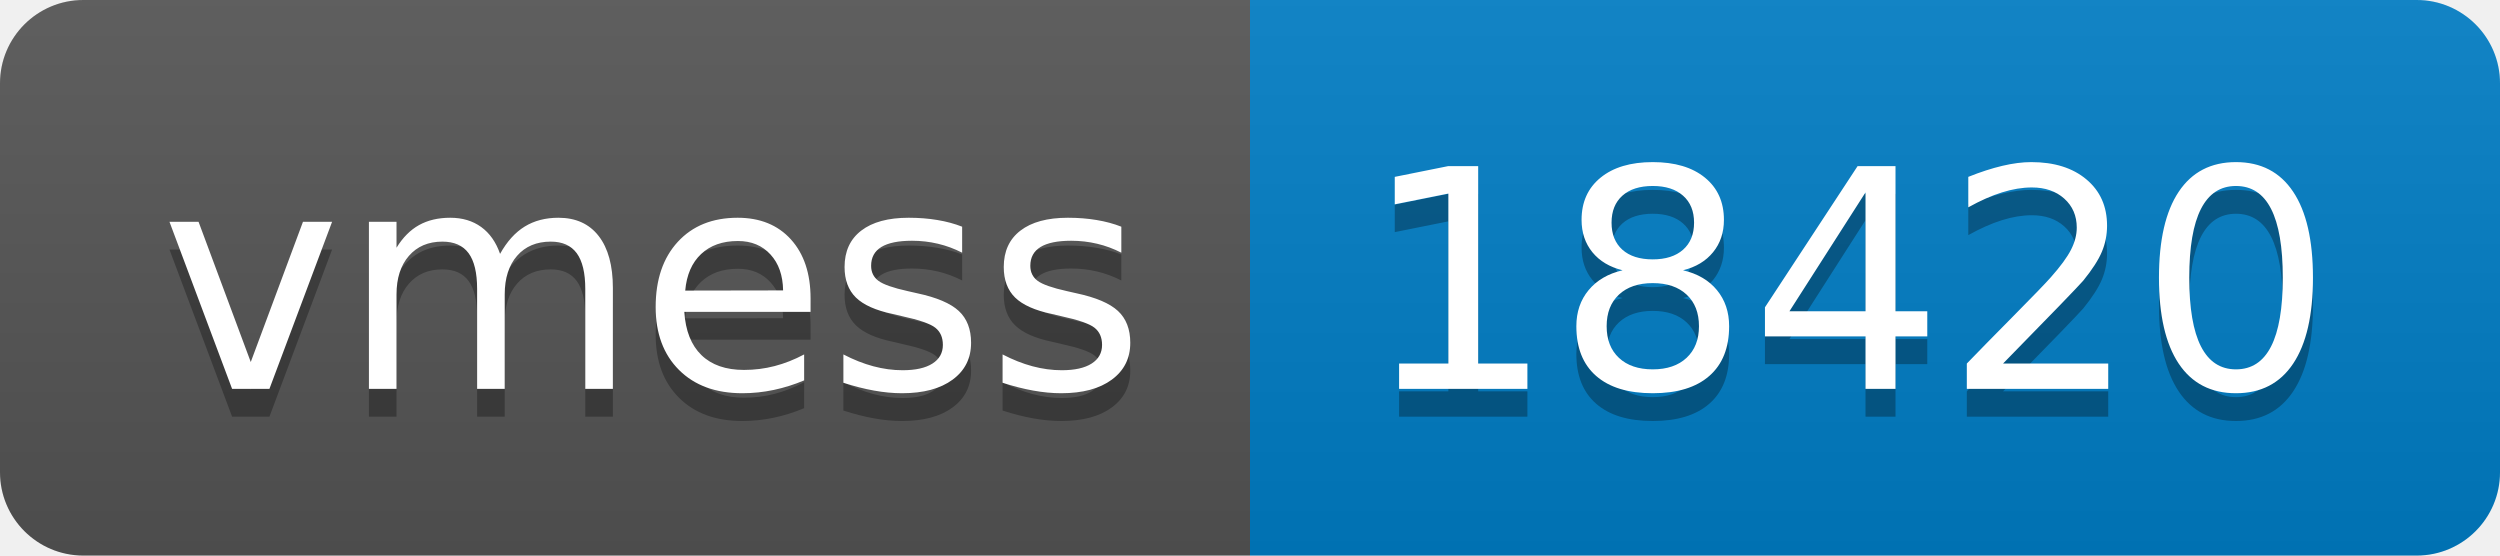
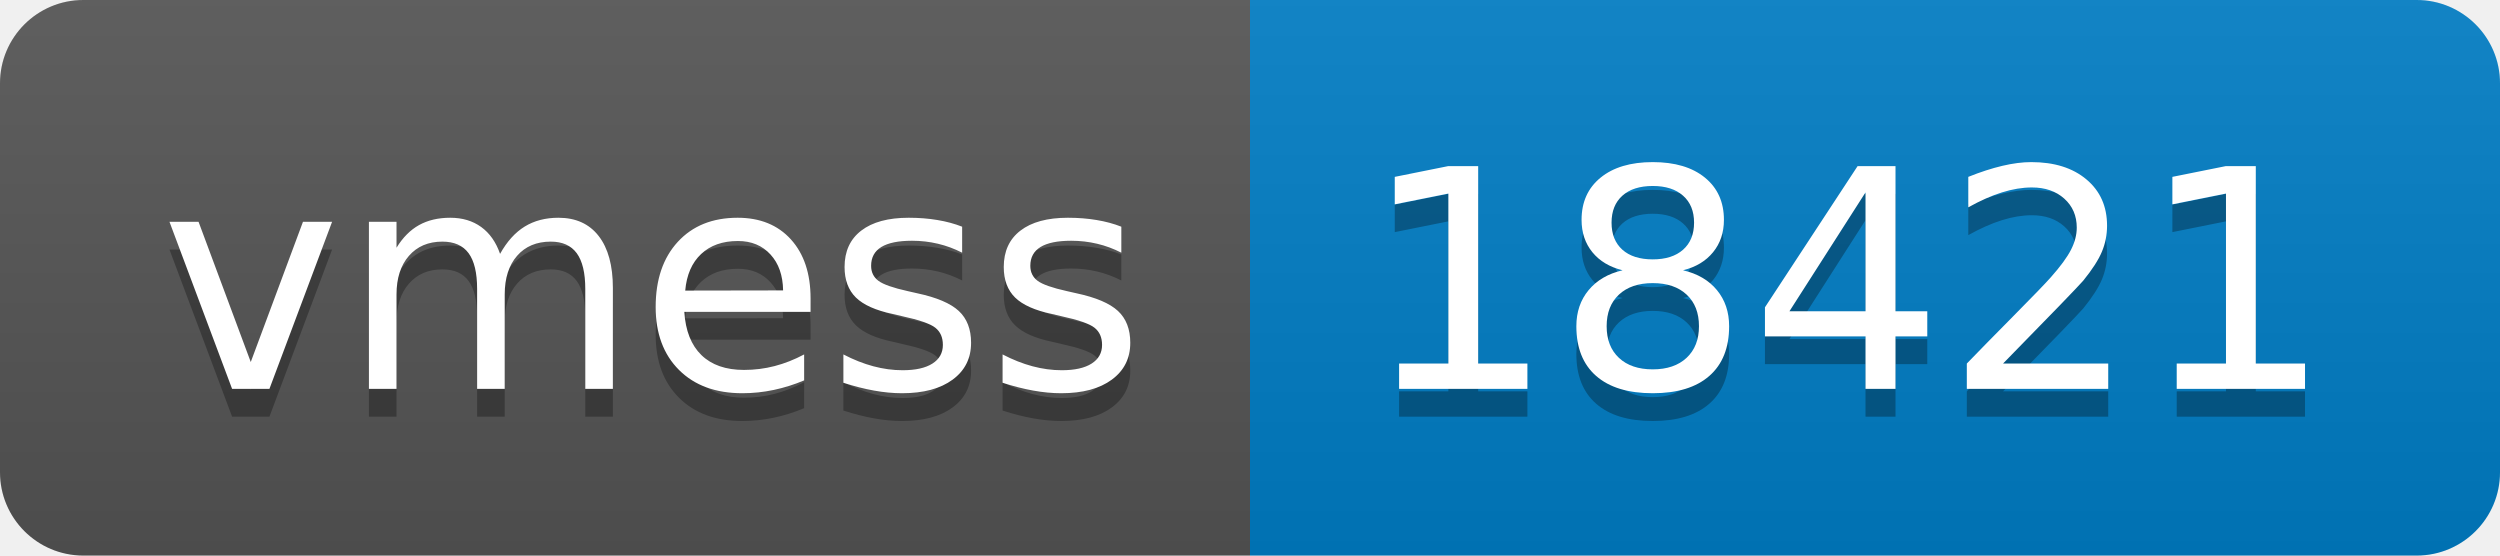
- <svg xmlns="http://www.w3.org/2000/svg" width="90" height="20" role="img" aria-label="vmess: 18420">
+ <svg xmlns="http://www.w3.org/2000/svg" width="90" height="20" role="img" aria-label="vmess: 18421">
  <linearGradient id="s" x2="0" y2="100%">
    <stop offset="0" stop-color="#bbb" stop-opacity=".1" />
    <stop offset="1" stop-opacity=".1" />
  </linearGradient>
  <clipPath id="r">
    <rect width="90" height="20" rx="3" fill="#fff" />
  </clipPath>
  <g clip-path="url(#r)">
    <rect width="45" height="20" fill="#555" />
    <rect x="45" width="45" height="20" fill="#007ec6" />
    <rect width="90" height="20" fill="url(#s)" />
  </g>
  <g fill="#fff" text-anchor="middle" font-family="Verdana,Geneva,DejaVu Sans,sans-serif" text-rendering="geometricPrecision" font-size="110">
    <text aria-hidden="true" x="235" y="150" fill="#010101" fill-opacity=".3" transform="scale(.1)" textLength="350">vmess</text>
    <text x="235" y="140" transform="scale(.1)" fill="#fff" textLength="350">vmess</text>
-     <text aria-hidden="true" x="665" y="150" fill="#010101" fill-opacity=".3" transform="scale(.1)" textLength="350">18420</text>
-     <text x="665" y="140" transform="scale(.1)" fill="#fff" textLength="350">18420</text>
+     <text aria-hidden="true" x="665" y="150" fill="#010101" fill-opacity=".3" transform="scale(.1)" textLength="350">18421</text>
+     <text x="665" y="140" transform="scale(.1)" fill="#fff" textLength="350">18421</text>
  </g>
</svg>
